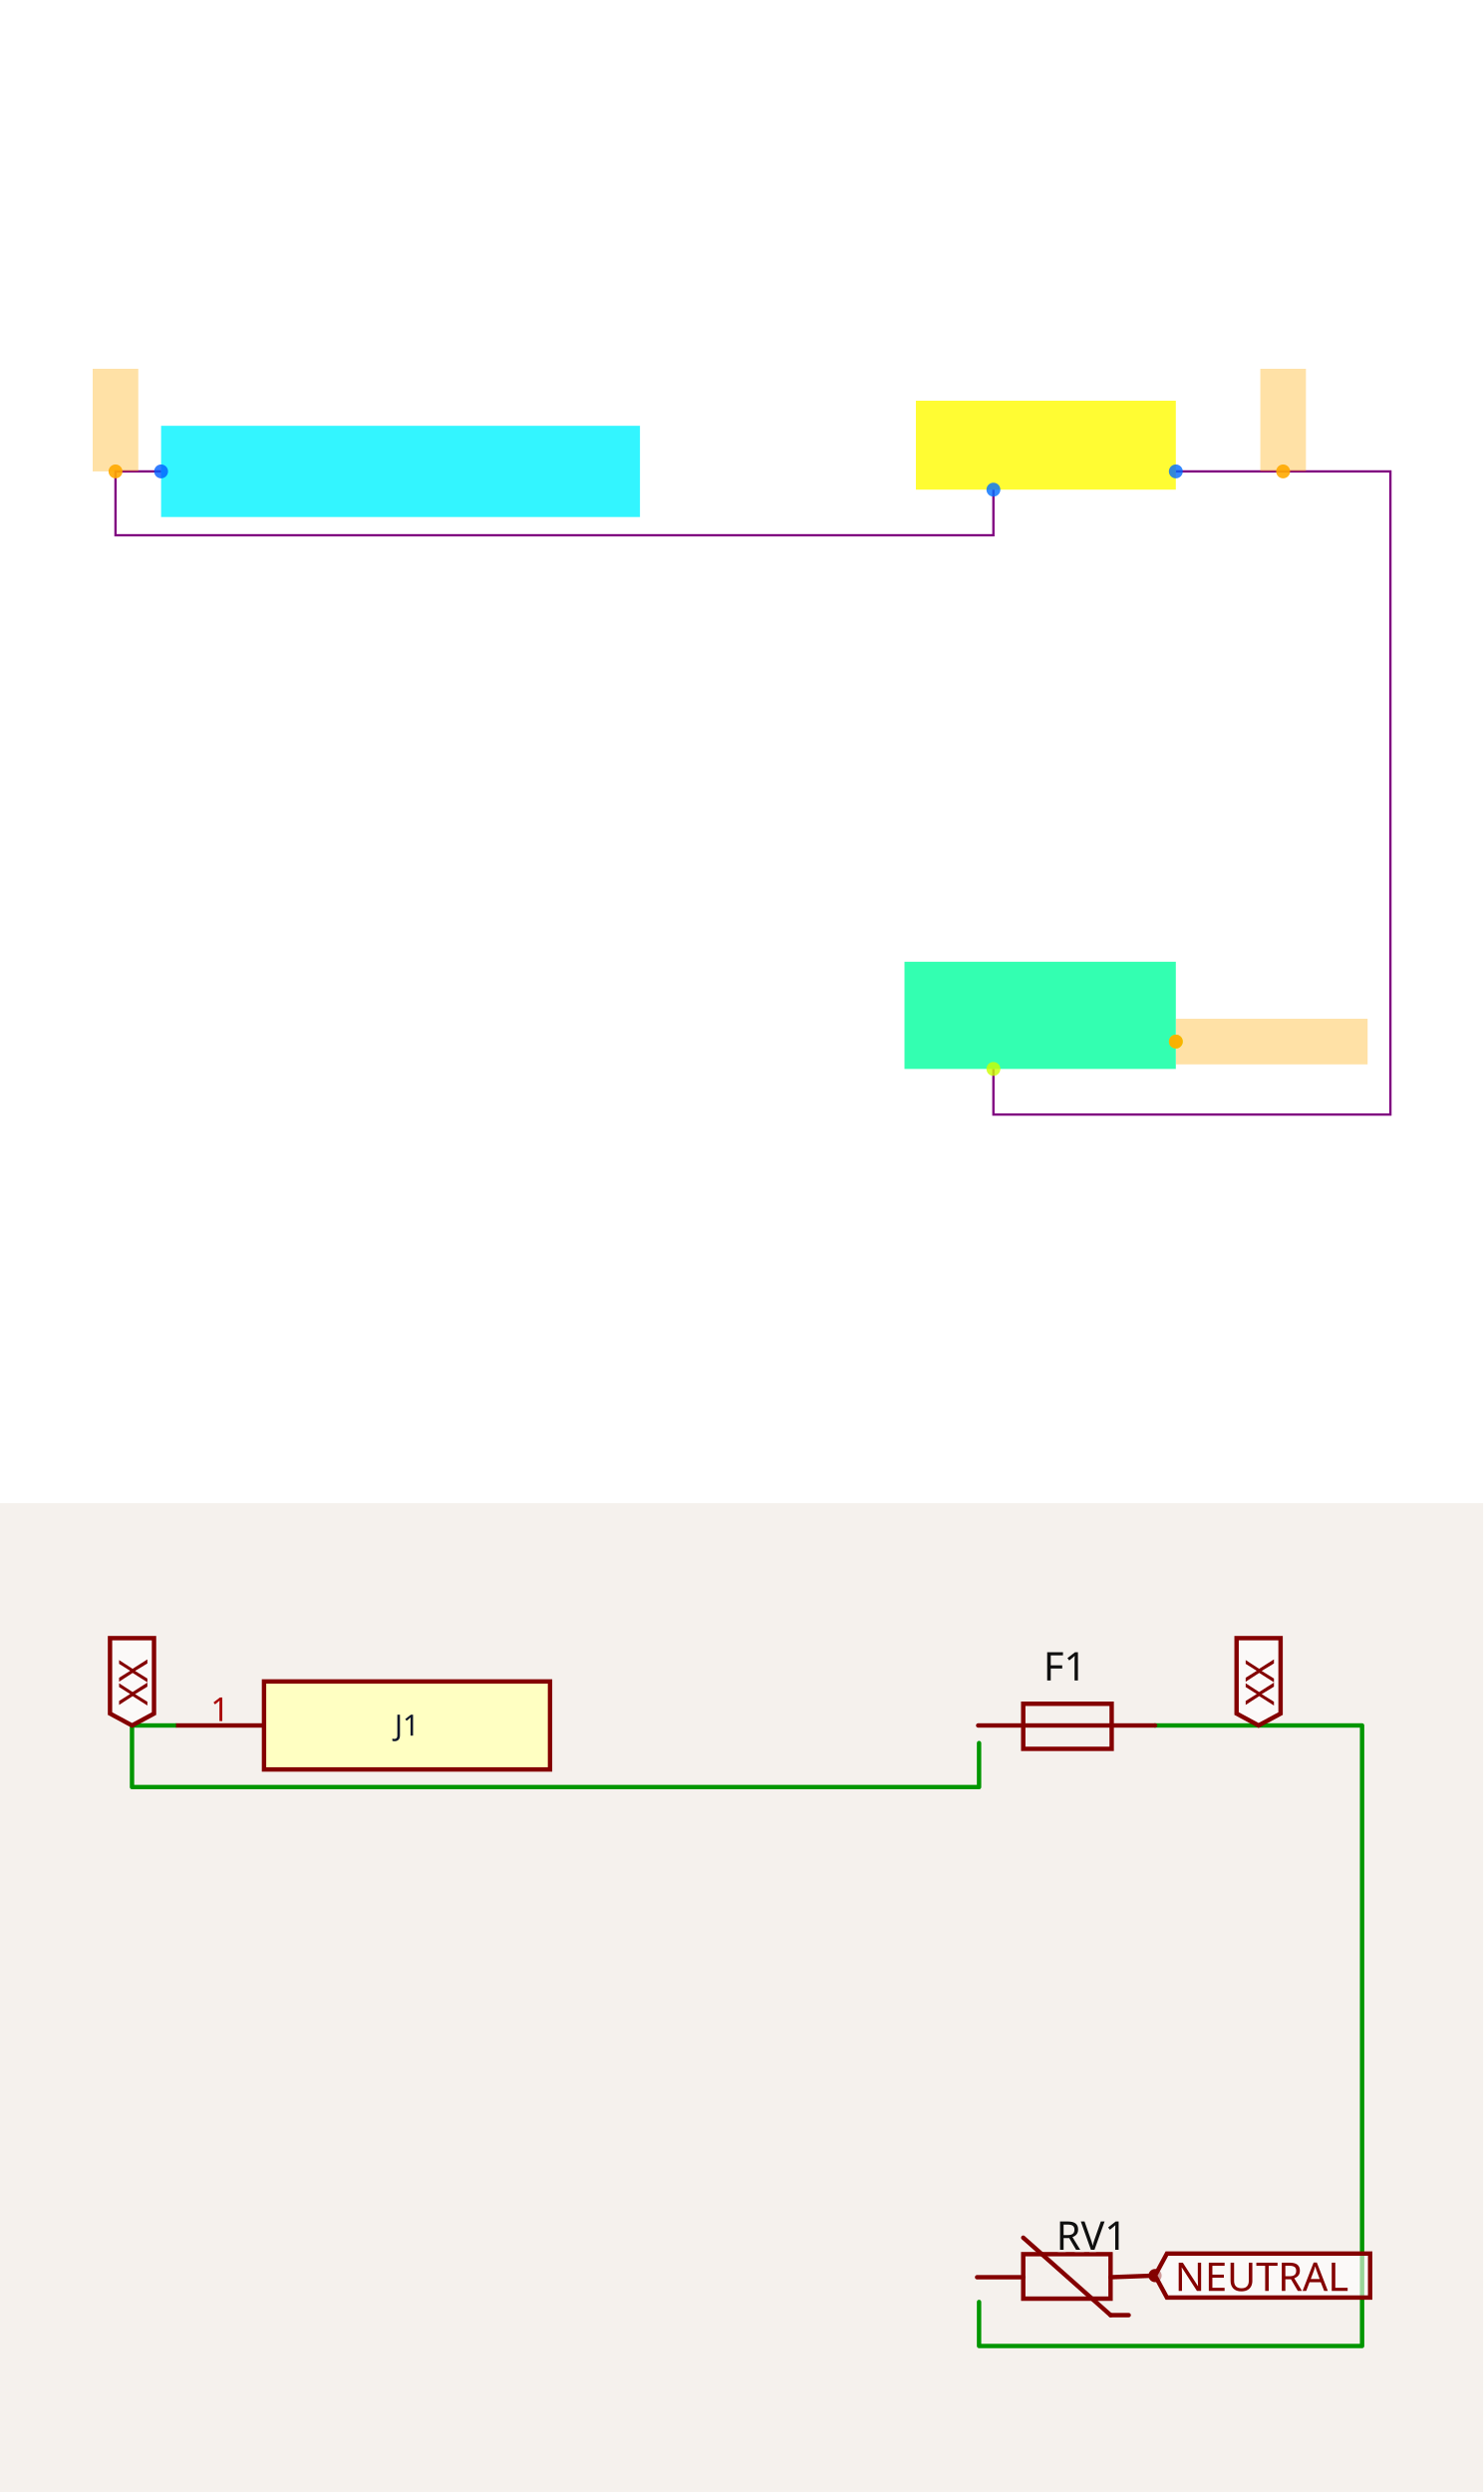
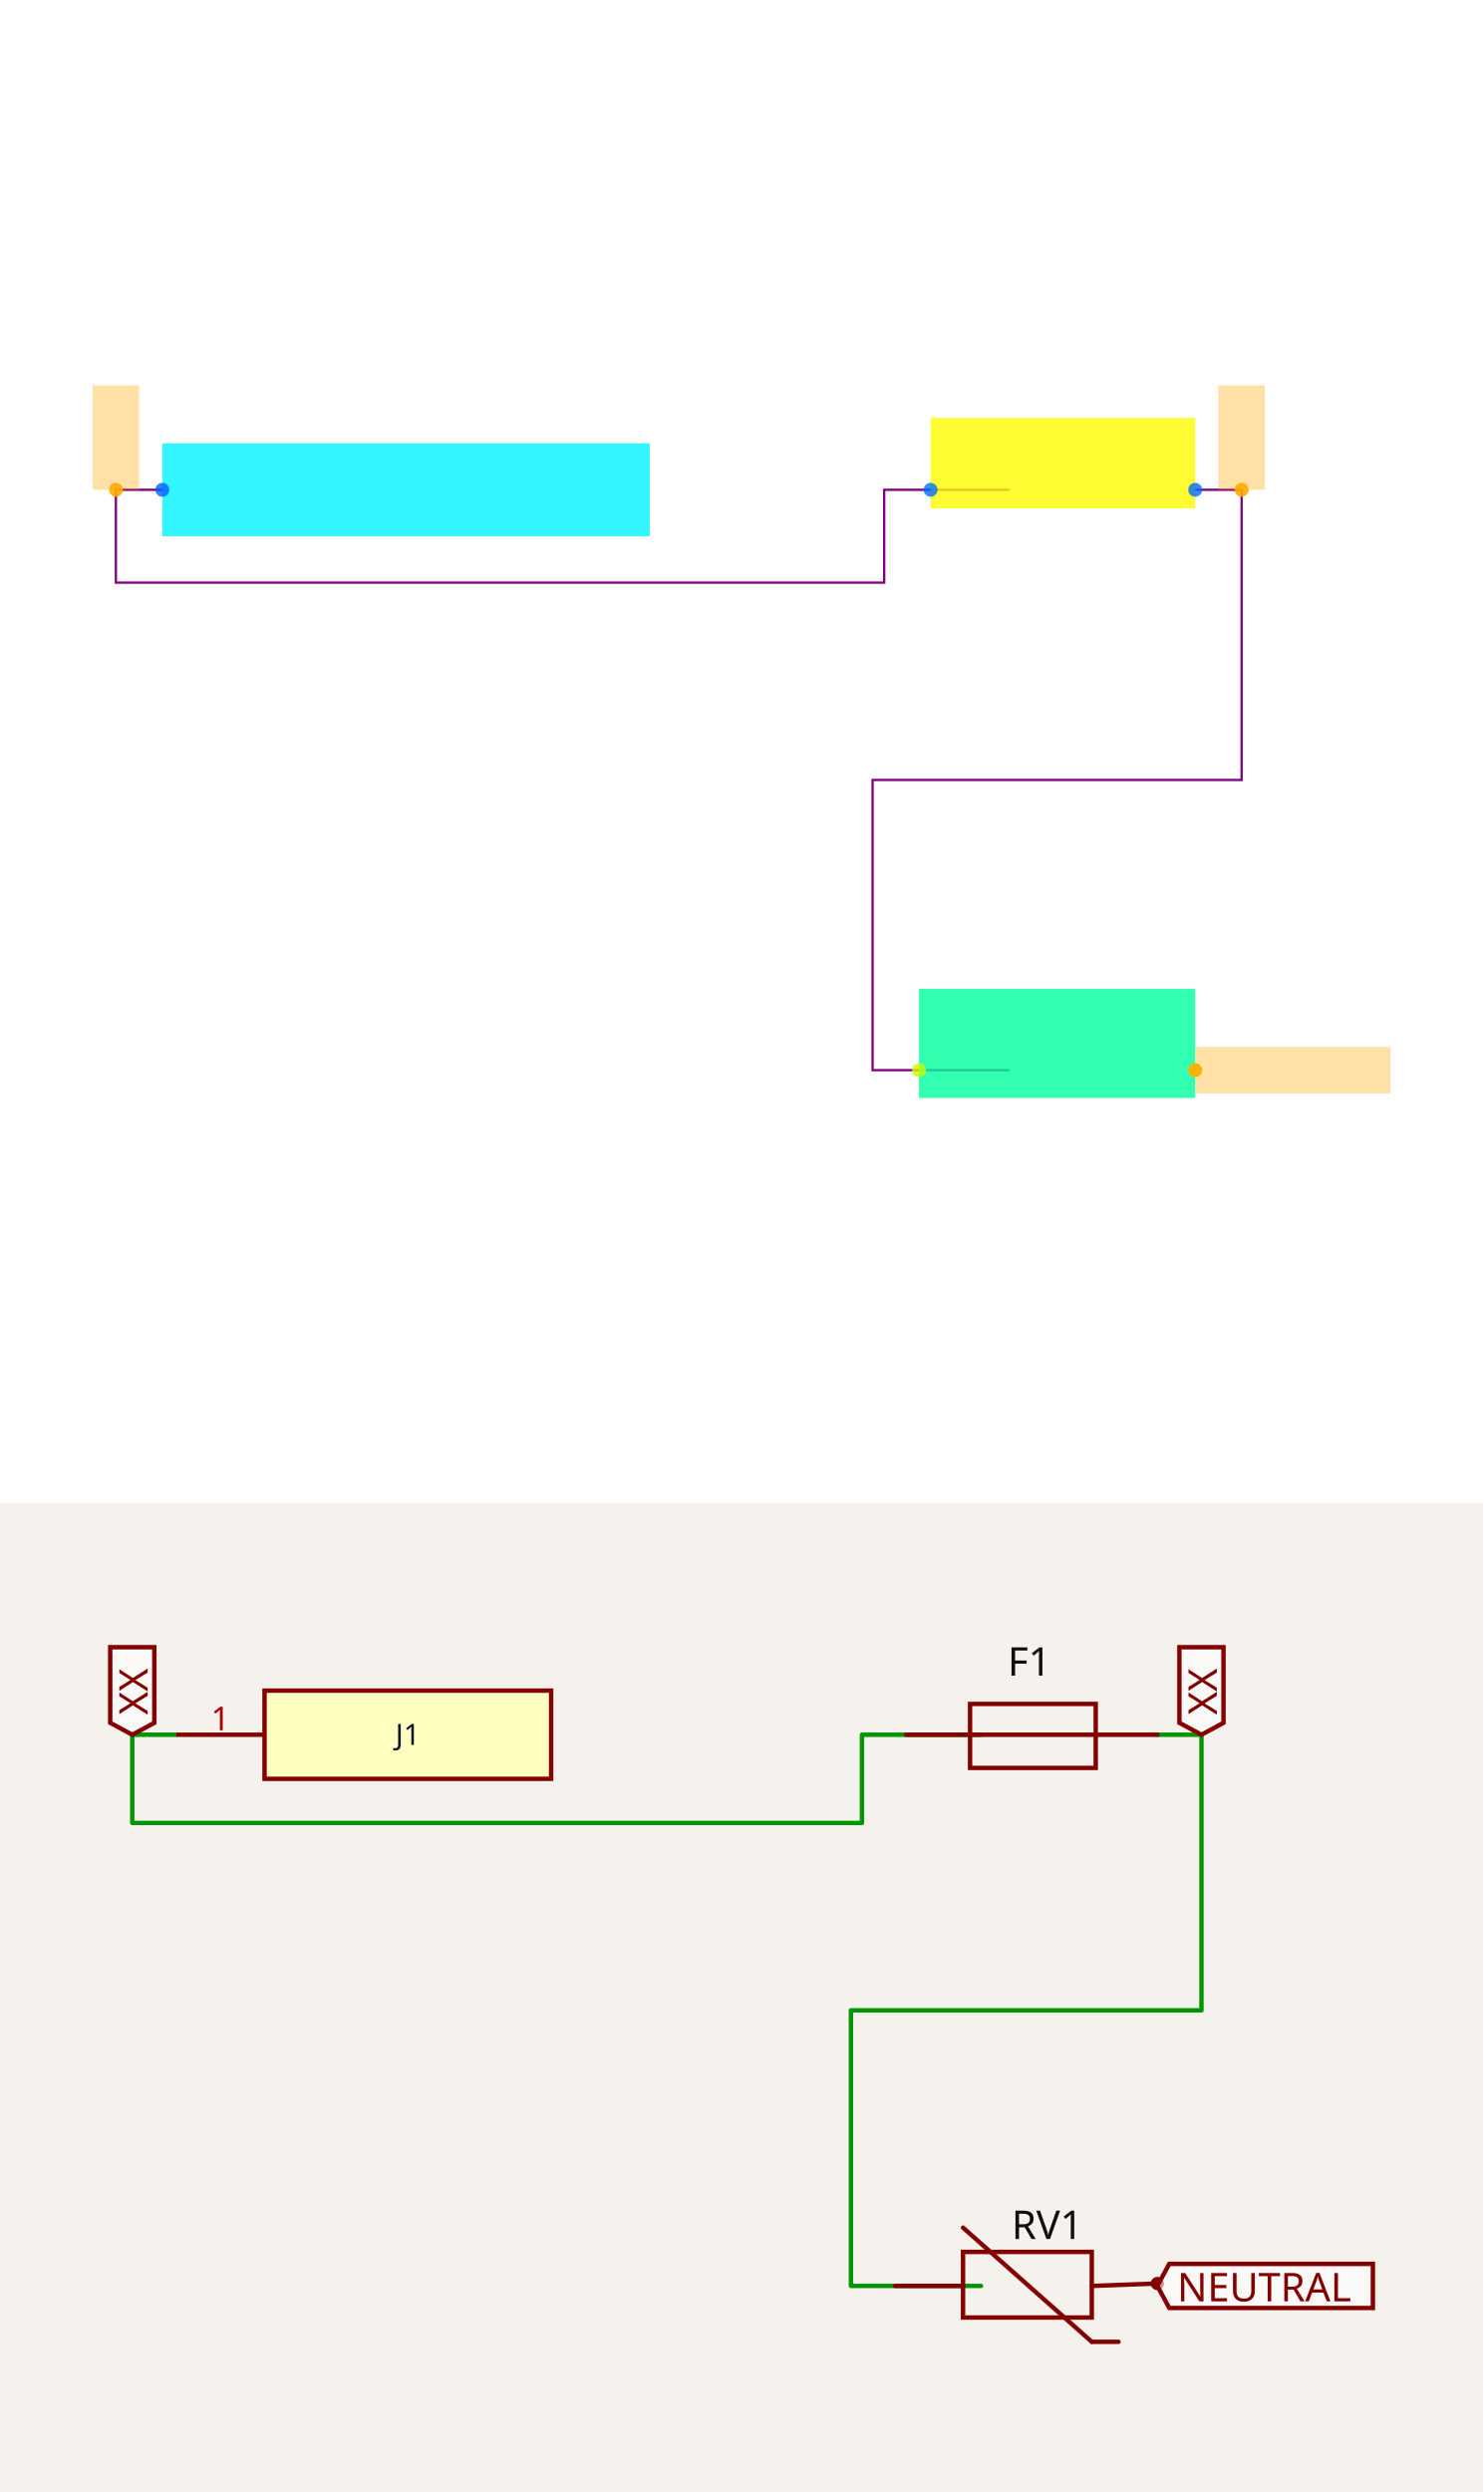
<svg xmlns="http://www.w3.org/2000/svg" width="1200" height="2016" viewBox="0 0 1200 2016" role="img" aria-label="Solver debug visualization on top and Circuit JSON schematic on the bottom">
  <g transform="translate(0, 0) scale(1.875, 1.875) translate(0, 0)">
    <rect width="100%" height="100%" fill="white" />
    <g>
-       <polyline data-points="-14.05,6 -14.25,6 -14.25,5.72 -10.399999999999999,5.72 -10.399999999999999,5.92" data-type="line" data-label="" points="69.52,203.395 49.84,203.395 49.84,230.947 428.684,230.947 428.684,211.267" fill="none" stroke="purple" stroke-width="1px" />
+       <polyline data-points="-14.05,6 -14.25,6 -14.25,5.6 -10.940000000000001,5.6 -10.940000000000001,6 -10.4,6" data-type="line" data-label="" points="70.048,211.325 50.016,211.325 50.016,251.39 381.549,251.39 381.549,211.325 435.636,211.325" fill="none" stroke="purple" stroke-width="1px" />
    </g>
    <g>
-       <polyline data-points="-9.6,6 -8.659,6 -8.659,3.180000000000001 -10.4,3.180000000000001 -10.4,3.3800000000000003" data-type="line" data-label="" points="507.405,203.395 600,203.395 600,480.886 428.684,480.886 428.684,461.205" fill="none" stroke="purple" stroke-width="1px" />
+       <polyline data-points="-9.6,6 -9.4,6 -9.4,4.75 -10.99,4.75 -10.99,3.5 -10.4,3.5" data-type="line" data-label="" points="515.765,211.325 535.797,211.325 535.797,336.527 376.541,336.527 376.541,461.728 435.636,461.728" fill="none" stroke="purple" stroke-width="1px" />
    </g>
    <g>
-       <rect data-type="rect" data-label="J1" data-x="-13" data-y="6" x="69.52" y="183.715" width="206.642" height="39.36" fill="hsl(183, 100%, 50%, 0.8)" stroke="black" stroke-width="0.01" />
+       <rect data-type="rect" data-label="J1" data-x="-13" data-y="6" x="70.048" y="191.293" width="210.338" height="40.064" fill="hsl(183, 100%, 50%, 0.8)" stroke="black" stroke-width="0.01" />
    </g>
    <g>
-       <rect data-type="rect" data-label="F1" data-x="-10.17" data-y="6.115" x="395.228" y="172.891" width="112.177" height="38.376" fill="hsl(59, 100%, 50%, 0.8)" stroke="black" stroke-width="0.01" />
+       <rect data-type="rect" data-label="F1" data-x="-10.17" data-y="6.115" x="401.581" y="180.275" width="114.184" height="39.063" fill="hsl(59, 100%, 50%, 0.8)" stroke="black" stroke-width="0.01" />
    </g>
    <g>
-       <rect data-type="rect" data-label="RV1" data-x="-10.195" data-y="3.615" x="390.308" y="414.957" width="117.097" height="46.248" fill="hsl(157, 100%, 50%, 0.8)" stroke="black" stroke-width="0.01" />
+       <rect data-type="rect" data-label="RV1" data-x="-10.195" data-y="3.615" x="396.573" y="426.671" width="119.192" height="47.076" fill="hsl(157, 100%, 50%, 0.8)" stroke="black" stroke-width="0.01" />
    </g>
    <g>
-       <rect data-type="rect" data-label="netId: LINE globalConnNetId: connectivity_net0" data-x="-14.25" data-y="6.225" x="40" y="159.114" width="19.68" height="44.28" fill="hsl(40, 100%, 50%, 0.35)" stroke="black" stroke-width="0.01" />
+       <rect data-type="rect" data-label="netId: LINE globalConnNetId: connectivity_net0" data-x="-14.25" data-y="6.225" x="40" y="166.253" width="20.032" height="45.072" fill="hsl(40, 100%, 50%, 0.35)" stroke="black" stroke-width="0.01" />
    </g>
    <g>
-       <rect data-type="rect" data-label="netId: LINE_FUSED globalConnNetId: connectivity_net1" data-x="-9.1295" data-y="6.225" x="543.862" y="159.114" width="19.68" height="44.28" fill="hsl(40, 100%, 50%, 0.35)" stroke="black" stroke-width="0.01" />
+       <rect data-type="rect" data-label="netId: LINE_FUSED globalConnNetId: connectivity_net1" data-x="-9.4" data-y="6.225" x="525.781" y="166.253" width="20.032" height="45.072" fill="hsl(40, 100%, 50%, 0.35)" stroke="black" stroke-width="0.01" />
    </g>
    <g>
-       <rect data-type="rect" data-label="netId: NEUTRAL globalConnNetId: connectivity_net2" data-x="-9.179" data-y="3.5" x="507.503" y="439.557" width="82.657" height="19.68" fill="hsl(40, 100%, 50%, 0.35)" stroke="black" stroke-width="0.01" />
+       <rect data-type="rect" data-label="netId: NEUTRAL globalConnNetId: connectivity_net2" data-x="-9.179" data-y="3.5" x="515.865" y="451.712" width="84.135" height="20.032" fill="hsl(40, 100%, 50%, 0.35)" stroke="black" stroke-width="0.01" />
    </g>
    <g>
-       <circle data-type="point" data-label="J1.1 x-" data-x="-14.05" data-y="6" cx="69.52" cy="203.395" r="3" fill="hsl(218, 100%, 50%, 0.8)" />
+       <circle data-type="point" data-label="J1.1 x-" data-x="-14.05" data-y="6" cx="70.048" cy="211.325" r="3" fill="hsl(218, 100%, 50%, 0.8)" />
    </g>
    <g>
-       <circle data-type="point" data-label="F1.1 y-" data-x="-10.4" data-y="5.92" cx="428.684" cy="211.267" r="3" fill="hsl(214, 100%, 50%, 0.8)" />
+       <circle data-type="point" data-label="F1.1 x-" data-x="-10.74" data-y="6" cx="401.581" cy="211.325" r="3" fill="hsl(214, 100%, 50%, 0.8)" />
    </g>
    <g>
-       <circle data-type="point" data-label="F1.2 x+" data-x="-9.6" data-y="6" cx="507.405" cy="203.395" r="3" fill="hsl(215, 100%, 50%, 0.8)" />
+       <circle data-type="point" data-label="F1.2 x+" data-x="-9.6" data-y="6" cx="515.765" cy="211.325" r="3" fill="hsl(215, 100%, 50%, 0.8)" />
    </g>
    <g>
-       <circle data-type="point" data-label="RV1.1 y-" data-x="-10.4" data-y="3.3800000000000003" cx="428.684" cy="461.205" r="3" fill="hsl(72, 100%, 50%, 0.8)" />
+       <circle data-type="point" data-label="RV1.1 x-" data-x="-10.790000000000001" data-y="3.5" cx="396.573" cy="461.728" r="3" fill="hsl(72, 100%, 50%, 0.8)" />
    </g>
    <g>
-       <circle data-type="point" data-label="RV1.2 x+" data-x="-9.6" data-y="3.5" cx="507.405" cy="449.397" r="3" fill="hsl(73, 100%, 50%, 0.8)" />
+       <circle data-type="point" data-label="RV1.2 x+" data-x="-9.6" data-y="3.5" cx="515.765" cy="461.728" r="3" fill="hsl(73, 100%, 50%, 0.8)" />
    </g>
    <g>
-       <circle data-type="point" data-label="anchorPoint orientation: y+" data-x="-14.25" data-y="6" cx="49.84" cy="203.395" r="3" fill="hsl(40, 100%, 50%, 0.9)" />
+       <circle data-type="point" data-label="anchorPoint orientation: y+" data-x="-14.25" data-y="6" cx="50.016" cy="211.325" r="3" fill="hsl(40, 100%, 50%, 0.9)" />
    </g>
    <g>
-       <circle data-type="point" data-label="anchorPoint orientation: y+" data-x="-9.1295" data-y="6" cx="553.702" cy="203.395" r="3" fill="hsl(40, 100%, 50%, 0.9)" />
+       <circle data-type="point" data-label="anchorPoint orientation: y+" data-x="-9.4" data-y="6" cx="535.797" cy="211.325" r="3" fill="hsl(40, 100%, 50%, 0.9)" />
    </g>
    <g>
-       <circle data-type="point" data-label="anchorPoint orientation: x+" data-x="-9.6" data-y="3.5" cx="507.405" cy="449.397" r="3" fill="hsl(40, 100%, 50%, 0.9)" />
+       <circle data-type="point" data-label="anchorPoint orientation: x+" data-x="-9.6" data-y="3.5" cx="515.765" cy="461.728" r="3" fill="hsl(40, 100%, 50%, 0.9)" />
    </g>
    <g id="crosshair" style="display: none">
      <line id="crosshair-h" y1="0" y2="640" stroke="#666" stroke-width="0.5" />
      <line id="crosshair-v" x1="0" x2="640" stroke="#666" stroke-width="0.5" />
      <text id="coordinates" font-family="monospace" font-size="12" fill="#666" />
    </g>
  </g>
  <g transform="translate(0, 1216)">
    <style>
              .boundary { fill: rgb(245, 241, 237); }
              .schematic-boundary { fill: none; stroke: #fff; }
              .component { fill: none; stroke: rgb(132, 0, 0); }
              .chip { fill: rgb(255, 255, 194); stroke: rgb(132, 0, 0); }
              .component-pin { fill: none; stroke: rgb(132, 0, 0); }
              .text { font-family: sans-serif; fill: rgb(0, 150, 0); }
              .pin-number { fill: rgb(169, 0, 0); }
              .port-label { fill: rgb(0, 100, 100); }
              .component-name { fill: rgb(0, 100, 100); }

            </style>
    <rect class="boundary" x="0" y="0" width="1200" height="800" />
    <g class="trace sch-trace" data-layer="base" data-circuit-json-type="schematic_trace" data-schematic-trace-id="schematic_trace_0__stack1">
-       <path d="M 142.412 179.878 L 106.809 179.878 L 106.809 229.723 L 792.167 229.723 L 792.167 194.12" class="trace-invisible-hover-outline sch-trace-hitbox" stroke="rgb(0, 150, 0)" fill="none" stroke-width="28.482px" stroke-linecap="round" opacity="0" stroke-linejoin="round" />
-       <path class="sch-trace-path" d="M 142.412 179.878 L 106.809 179.878 L 106.809 229.723 L 792.167 229.723 L 792.167 194.12" stroke="rgb(0, 150, 0)" fill="none" stroke-width="3.56px" stroke-linecap="round" stroke-linejoin="round" />
+       <path d="M 142.696 187.381 L 107.022 187.381 L 107.022 258.729 L 697.426 258.729 L 697.426 187.381 L 793.745 187.381" class="trace-invisible-hover-outline sch-trace-hitbox" stroke="rgb(0, 150, 0)" fill="none" stroke-width="28.539px" stroke-linecap="round" opacity="0" stroke-linejoin="round" />
+       <path class="sch-trace-path" d="M 142.696 187.381 L 107.022 187.381 L 107.022 258.729 L 697.426 258.729 L 697.426 187.381 L 793.745 187.381" stroke="rgb(0, 150, 0)" fill="none" stroke-width="3.567px" stroke-linecap="round" stroke-linejoin="round" />
    </g>
    <g class="trace sch-trace" data-layer="base" data-circuit-json-type="schematic_trace" data-schematic-trace-id="schematic_trace_1__stack1">
-       <path d="M 934.579 179.878 L 1102.092 179.878 L 1102.092 681.881 L 792.167 681.881 L 792.167 646.278" class="trace-invisible-hover-outline sch-trace-hitbox" stroke="rgb(0, 150, 0)" fill="none" stroke-width="28.482px" stroke-linecap="round" opacity="0" stroke-linejoin="round" />
-       <path class="sch-trace-path" d="M 934.579 179.878 L 1102.092 179.878 L 1102.092 681.881 L 792.167 681.881 L 792.167 646.278" stroke="rgb(0, 150, 0)" fill="none" stroke-width="3.56px" stroke-linecap="round" stroke-linejoin="round" />
+       <path d="M 936.441 187.381 L 972.115 187.381 L 972.115 410.343 L 688.507 410.343 L 688.507 633.305 L 793.745 633.305" class="trace-invisible-hover-outline sch-trace-hitbox" stroke="rgb(0, 150, 0)" fill="none" stroke-width="28.539px" stroke-linecap="round" opacity="0" stroke-linejoin="round" />
+       <path class="sch-trace-path" d="M 936.441 187.381 L 972.115 187.381 L 972.115 410.343 L 688.507 410.343 L 688.507 633.305 L 793.745 633.305" stroke="rgb(0, 150, 0)" fill="none" stroke-width="3.567px" stroke-linecap="round" stroke-linejoin="round" />
    </g>
    <g class="trace-overlays sch-trace-overlays" data-layer="overlay" data-circuit-json-type="schematic_trace" data-schematic-trace-id="schematic_trace_0__stack1" />
    <g class="trace-overlays sch-trace-overlays" data-layer="overlay" data-circuit-json-type="schematic_trace" data-schematic-trace-id="schematic_trace_1__stack1" />
    <g class="sch-component" data-circuit-json-type="schematic_component" data-schematic-component-id="schematic_component_0__stack1">
-       <rect class="component chip sch-component-body" x="213.618" y="144.275" width="231.42" height="71.206" stroke-width="3.56px" fill="rgb(255, 255, 194)" stroke="rgb(132, 0, 0)" />
-       <rect class="component-overlay sch-component-overlay" x="213.618" y="144.275" width="231.42" height="71.206" fill="transparent" />
-       <text class="sch-text" x="329.328" y="179.878" fill="#0f172a" text-anchor="middle" dominant-baseline="middle" font-family="sans-serif" font-size="23.735px" transform="rotate(0, 329.328, 179.8784)">J1</text>
-       <line class="component-pin sch-component-pin sch-port-line" x1="213.618" y1="179.878" x2="142.412" y2="179.878" stroke-width="3.56px" />
+       <rect class="component chip sch-component-body" x="214.044" y="151.707" width="231.881" height="71.348" stroke-width="3.567px" fill="rgb(255, 255, 194)" stroke="rgb(132, 0, 0)" />
+       <rect class="component-overlay sch-component-overlay" x="214.044" y="151.707" width="231.881" height="71.348" fill="transparent" />
+       <text class="sch-text" x="329.984" y="187.381" fill="#0f172a" text-anchor="middle" dominant-baseline="middle" font-family="sans-serif" font-size="23.783px" transform="rotate(0, 329.9839, 187.3809)">J1</text>
+       <line class="component-pin sch-component-pin sch-port-line" x1="214.044" y1="187.381" x2="142.696" y2="187.381" stroke-width="3.567px" />
      <g class="sch-port" data-schematic-port-id="source_port_0_0__stack1">
-         <rect x="138.852" y="176.318" width="7.121" height="7.121" opacity="0" />
+         <rect x="139.128" y="183.814" width="7.135" height="7.135" opacity="0" />
      </g>
-       <text class="pin-number sch-pin-number" x="178.015" y="176.318" style="font-family: sans-serif;" fill="rgb(169, 0, 0)" text-anchor="middle" dominant-baseline="auto" font-size="26.702px" transform="">1</text>
+       <text class="pin-number sch-pin-number" x="178.37" y="183.814" style="font-family: sans-serif;" fill="rgb(169, 0, 0)" text-anchor="middle" dominant-baseline="auto" font-size="26.755px" transform="">1</text>
    </g>
    <g class="sch-component" data-circuit-json-type="schematic_component" data-schematic-component-id="schematic_component_1__stack1">
-       <rect class="component-overlay sch-component-overlay" x="791.457" y="162.326" width="143.122" height="36.456" fill="transparent" />
-       <path class="sch-component-symbol-path" d="M 791.457 179.878 L 934.579 179.878" stroke="rgb(132, 0, 0)" fill="none" stroke-width="3.56px" stroke-linecap="round" />
-       <path class="sch-component-symbol-path" d="M 863.018 162.326 L 899.474 162.326 L 899.474 198.781 L 827.913 198.781 L 827.913 162.326 L 863.018 162.326" stroke="rgb(132, 0, 0)" fill="none" stroke-width="3.56px" stroke-linecap="round" />
-       <text class="sch-component-name sch-component-text" x="861.668" y="152.874" stroke="rgb(245, 241, 237)" stroke-width="3.56px" paint-order="stroke" fill="rgb(15, 15, 15)" font-family="sans-serif" text-anchor="middle" dominant-baseline="ideographic" font-size="32.043px">F1</text>
-       <text class="sch-component-text" x="863.018" y="212.283" fill="rgb(15, 15, 15)" font-family="sans-serif" text-anchor="middle" dominant-baseline="hanging" font-size="32.043px" />
+       <rect class="component-overlay sch-component-overlay" x="733.099" y="162.443" width="203.341" height="51.795" fill="transparent" />
+       <path class="sch-component-symbol-path" d="M 733.099 187.381 L 936.441 187.381" stroke="rgb(132, 0, 0)" fill="none" stroke-width="3.567px" stroke-linecap="round" />
+       <path class="sch-component-symbol-path" d="M 834.77 162.443 L 886.565 162.443 L 886.565 214.237 L 784.894 214.237 L 784.894 162.443 L 834.77 162.443" stroke="rgb(132, 0, 0)" fill="none" stroke-width="3.567px" stroke-linecap="round" />
+       <text class="sch-component-name sch-component-text" x="832.852" y="149.015" stroke="rgb(245, 241, 237)" stroke-width="3.567px" paint-order="stroke" fill="rgb(15, 15, 15)" font-family="sans-serif" text-anchor="middle" dominant-baseline="ideographic" font-size="32.107px">F1</text>
+       <text class="sch-component-text" x="834.77" y="233.42" fill="rgb(15, 15, 15)" font-family="sans-serif" text-anchor="middle" dominant-baseline="hanging" font-size="32.107px" />
    </g>
    <g class="sch-component" data-circuit-json-type="schematic_component" data-schematic-component-id="schematic_component_2__stack1">
-       <rect class="component-overlay sch-component-overlay" x="790.58" y="594.25" width="143.999" height="62.666" fill="transparent" />
-       <path class="sch-component-symbol-path" d="M 790.58 626.25 L 827.913 626.25" stroke="rgb(132, 0, 0)" fill="none" stroke-width="3.56px" stroke-linecap="round" />
-       <path class="sch-component-symbol-path" d="M 898.58 626.25 L 934.579 624.916" stroke="rgb(132, 0, 0)" fill="none" stroke-width="3.56px" stroke-linecap="round" />
-       <path class="sch-component-symbol-path" d="M 898.58 656.916 L 827.913 594.25" stroke="rgb(132, 0, 0)" fill="none" stroke-width="3.56px" stroke-linecap="round" />
-       <path class="sch-component-symbol-path" d="M 913.246 656.916 L 898.58 656.916" stroke="rgb(132, 0, 0)" fill="none" stroke-width="3.56px" stroke-linecap="round" />
-       <path class="sch-component-symbol-path" d="M 862.58 607.583 L 898.58 607.583 L 898.58 643.583 L 827.913 643.583 L 827.913 607.583 L 862.58 607.583" stroke="rgb(132, 0, 0)" fill="none" stroke-width="3.56px" stroke-linecap="round" />
-       <text class="sch-component-name sch-component-text" x="854.58" y="592.916" stroke="rgb(245, 241, 237)" stroke-width="3.56px" paint-order="stroke" fill="rgb(15, 15, 15)" font-family="sans-serif" text-anchor="start" dominant-baseline="middle" font-size="32.043px">RV1</text>
-       <text class="sch-component-text" x="863.913" y="659.583" fill="rgb(15, 15, 15)" font-family="sans-serif" text-anchor="end" dominant-baseline="middle" font-size="32.043px" />
-       <circle class="component-pin sch-component-pin" cx="934.579" cy="624.916" r="3.56px" stroke-width="3.56px" fill="none" stroke="rgb(132, 0, 0)" />
+       <rect class="component-overlay sch-component-overlay" x="724.181" y="586.138" width="212.251" height="92.368" fill="transparent" />
+       <path class="sch-component-symbol-path" d="M 724.181 633.305 L 779.209 633.305" stroke="rgb(132, 0, 0)" fill="none" stroke-width="3.567px" stroke-linecap="round" />
+       <path class="sch-component-symbol-path" d="M 883.369 633.305 L 936.432 631.34" stroke="rgb(132, 0, 0)" fill="none" stroke-width="3.567px" stroke-linecap="round" />
+       <path class="sch-component-symbol-path" d="M 883.369 678.507 L 779.209 586.138" stroke="rgb(132, 0, 0)" fill="none" stroke-width="3.567px" stroke-linecap="round" />
+       <path class="sch-component-symbol-path" d="M 904.987 678.507 L 883.369 678.507" stroke="rgb(132, 0, 0)" fill="none" stroke-width="3.567px" stroke-linecap="round" />
+       <path class="sch-component-symbol-path" d="M 830.306 605.791 L 883.369 605.791 L 883.369 658.854 L 779.209 658.854 L 779.209 605.791 L 830.306 605.791" stroke="rgb(132, 0, 0)" fill="none" stroke-width="3.567px" stroke-linecap="round" />
+       <text class="sch-component-name sch-component-text" x="818.515" y="584.173" stroke="rgb(245, 241, 237)" stroke-width="3.567px" paint-order="stroke" fill="rgb(15, 15, 15)" font-family="sans-serif" text-anchor="start" dominant-baseline="middle" font-size="32.107px">RV1</text>
+       <text class="sch-component-text" x="832.272" y="682.437" fill="rgb(15, 15, 15)" font-family="sans-serif" text-anchor="end" dominant-baseline="middle" font-size="32.107px" />
+       <circle class="component-pin sch-component-pin" cx="936.432" cy="631.34" r="3.567px" stroke-width="3.567px" fill="none" stroke="rgb(132, 0, 0)" />
    </g>
    <g class="schematic-port-hover sch-port-hover" data-schematic-port-id="source_port_0_0__stack1">
-       <circle cx="142.412" cy="179.878" r="7.121" fill="red" opacity="0" />
+       <circle cx="142.696" cy="187.381" r="7.135" fill="red" opacity="0" />
    </g>
    <g class="schematic-port-hover sch-port-hover" data-schematic-port-id="source_port_1_0__stack1">
-       <circle cx="814.954" cy="192.4" r="7.121" fill="red" opacity="0" />
+       <circle cx="740.234" cy="187.919" r="7.135" fill="red" opacity="0" />
    </g>
    <g class="schematic-port-hover sch-port-hover" data-schematic-port-id="source_port_1_1__stack1">
-       <circle cx="957.366" cy="178.159" r="7.121" fill="red" opacity="0" />
+       <circle cx="943.576" cy="187.919" r="7.135" fill="red" opacity="0" />
    </g>
    <g class="schematic-port-hover sch-port-hover" data-schematic-port-id="source_port_2_0__stack1">
-       <circle cx="816.296" cy="645.831" r="7.121" fill="red" opacity="0" />
+       <circle cx="733.987" cy="633.305" r="7.135" fill="red" opacity="0" />
    </g>
    <g class="schematic-port-hover sch-port-hover" data-schematic-port-id="source_port_2_1__stack1">
-       <circle cx="958.708" cy="624.469" r="7.121" fill="red" opacity="0" />
+       <circle cx="946.247" cy="633.305" r="7.135" fill="red" opacity="0" />
    </g>
-     <path class="net-label sch-net-label" data-circuit-json-type="schematic_net_label" data-schematic-net-label-id="schematic_net_label_0__stack1" d="     M 106.809,179.878     L 89.008,170.266     L 89.008,109.218     L 124.611,109.218     L 124.611,170.266     Z   " fill="rgba(255, 255, 255, 0.6)" stroke="rgb(132, 0, 0)" stroke-width="3.56px" />
-     <text class="net-label-text sch-net-label-text" data-circuit-json-type="schematic_net_label" data-schematic-net-label-id="schematic_net_label_0__stack1" x="106.809" y="163.857" fill="rgb(132, 0, 0)" text-anchor="start" dominant-baseline="central" font-family="sans-serif" font-variant-numeric="tabular-nums" font-size="32.043px" transform="rotate(-90 106.8091 163.857)">XX</text>
-     <path class="net-label sch-net-label" data-circuit-json-type="schematic_net_label" data-schematic-net-label-id="schematic_net_label_1__stack1" d="     M 1018.336,179.878     L 1000.534,170.266     L 1000.534,109.218     L 1036.137,109.218     L 1036.137,170.266     Z   " fill="rgba(255, 255, 255, 0.6)" stroke="rgb(132, 0, 0)" stroke-width="3.56px" />
-     <text class="net-label-text sch-net-label-text" data-circuit-json-type="schematic_net_label" data-schematic-net-label-id="schematic_net_label_1__stack1" x="1018.336" y="163.857" fill="rgb(132, 0, 0)" text-anchor="start" dominant-baseline="central" font-family="sans-serif" font-variant-numeric="tabular-nums" font-size="32.043px" transform="rotate(-90 1018.336 163.857)">XX</text>
-     <path class="net-label sch-net-label" data-circuit-json-type="schematic_net_label" data-schematic-net-label-id="schematic_net_label_2__stack1" d="     M 934.579,624.916     L 944.192,607.115     L 1108.607,607.115     L 1108.607,642.718     L 944.192,642.718     Z   " fill="rgba(255, 255, 255, 0.6)" stroke="rgb(132, 0, 0)" stroke-width="3.56px" />
-     <text class="net-label-text sch-net-label-text" data-circuit-json-type="schematic_net_label" data-schematic-net-label-id="schematic_net_label_2__stack1" x="950.601" y="624.916" fill="rgb(132, 0, 0)" text-anchor="start" dominant-baseline="central" font-family="sans-serif" font-variant-numeric="tabular-nums" font-size="32.043px" transform="">NEUTRAL</text>
+     <path class="net-label sch-net-label" data-circuit-json-type="schematic_net_label" data-schematic-net-label-id="schematic_net_label_0__stack1" d="     M 107.022,187.381     L 89.185,177.749     L 89.185,116.58     L 124.859,116.58     L 124.859,177.749     Z   " fill="rgba(255, 255, 255, 0.6)" stroke="rgb(132, 0, 0)" stroke-width="3.567px" />
+     <text class="net-label-text sch-net-label-text" data-circuit-json-type="schematic_net_label" data-schematic-net-label-id="schematic_net_label_0__stack1" x="107.022" y="171.328" fill="rgb(132, 0, 0)" text-anchor="start" dominant-baseline="central" font-family="sans-serif" font-variant-numeric="tabular-nums" font-size="32.107px" transform="rotate(-90 107.0218 171.3276)">XX</text>
+     <path class="net-label sch-net-label" data-circuit-json-type="schematic_net_label" data-schematic-net-label-id="schematic_net_label_1__stack1" d="     M 972.115,187.381     L 954.278,177.749     L 954.278,116.58     L 989.952,116.58     L 989.952,177.749     Z   " fill="rgba(255, 255, 255, 0.6)" stroke="rgb(132, 0, 0)" stroke-width="3.567px" />
+     <text class="net-label-text sch-net-label-text" data-circuit-json-type="schematic_net_label" data-schematic-net-label-id="schematic_net_label_1__stack1" x="972.115" y="171.328" fill="rgb(132, 0, 0)" text-anchor="start" dominant-baseline="central" font-family="sans-serif" font-variant-numeric="tabular-nums" font-size="32.107px" transform="rotate(-90 972.1149 171.3276)">XX</text>
+     <path class="net-label sch-net-label" data-circuit-json-type="schematic_net_label" data-schematic-net-label-id="schematic_net_label_2__stack1" d="     M 936.441,633.305     L 946.073,615.468     L 1110.815,615.468     L 1110.815,651.142     L 946.073,651.142     Z   " fill="rgba(255, 255, 255, 0.6)" stroke="rgb(132, 0, 0)" stroke-width="3.567px" />
+     <text class="net-label-text sch-net-label-text" data-circuit-json-type="schematic_net_label" data-schematic-net-label-id="schematic_net_label_2__stack1" x="952.494" y="633.305" fill="rgb(132, 0, 0)" text-anchor="start" dominant-baseline="central" font-family="sans-serif" font-variant-numeric="tabular-nums" font-size="32.107px" transform="">NEUTRAL</text>
  </g>
</svg>
